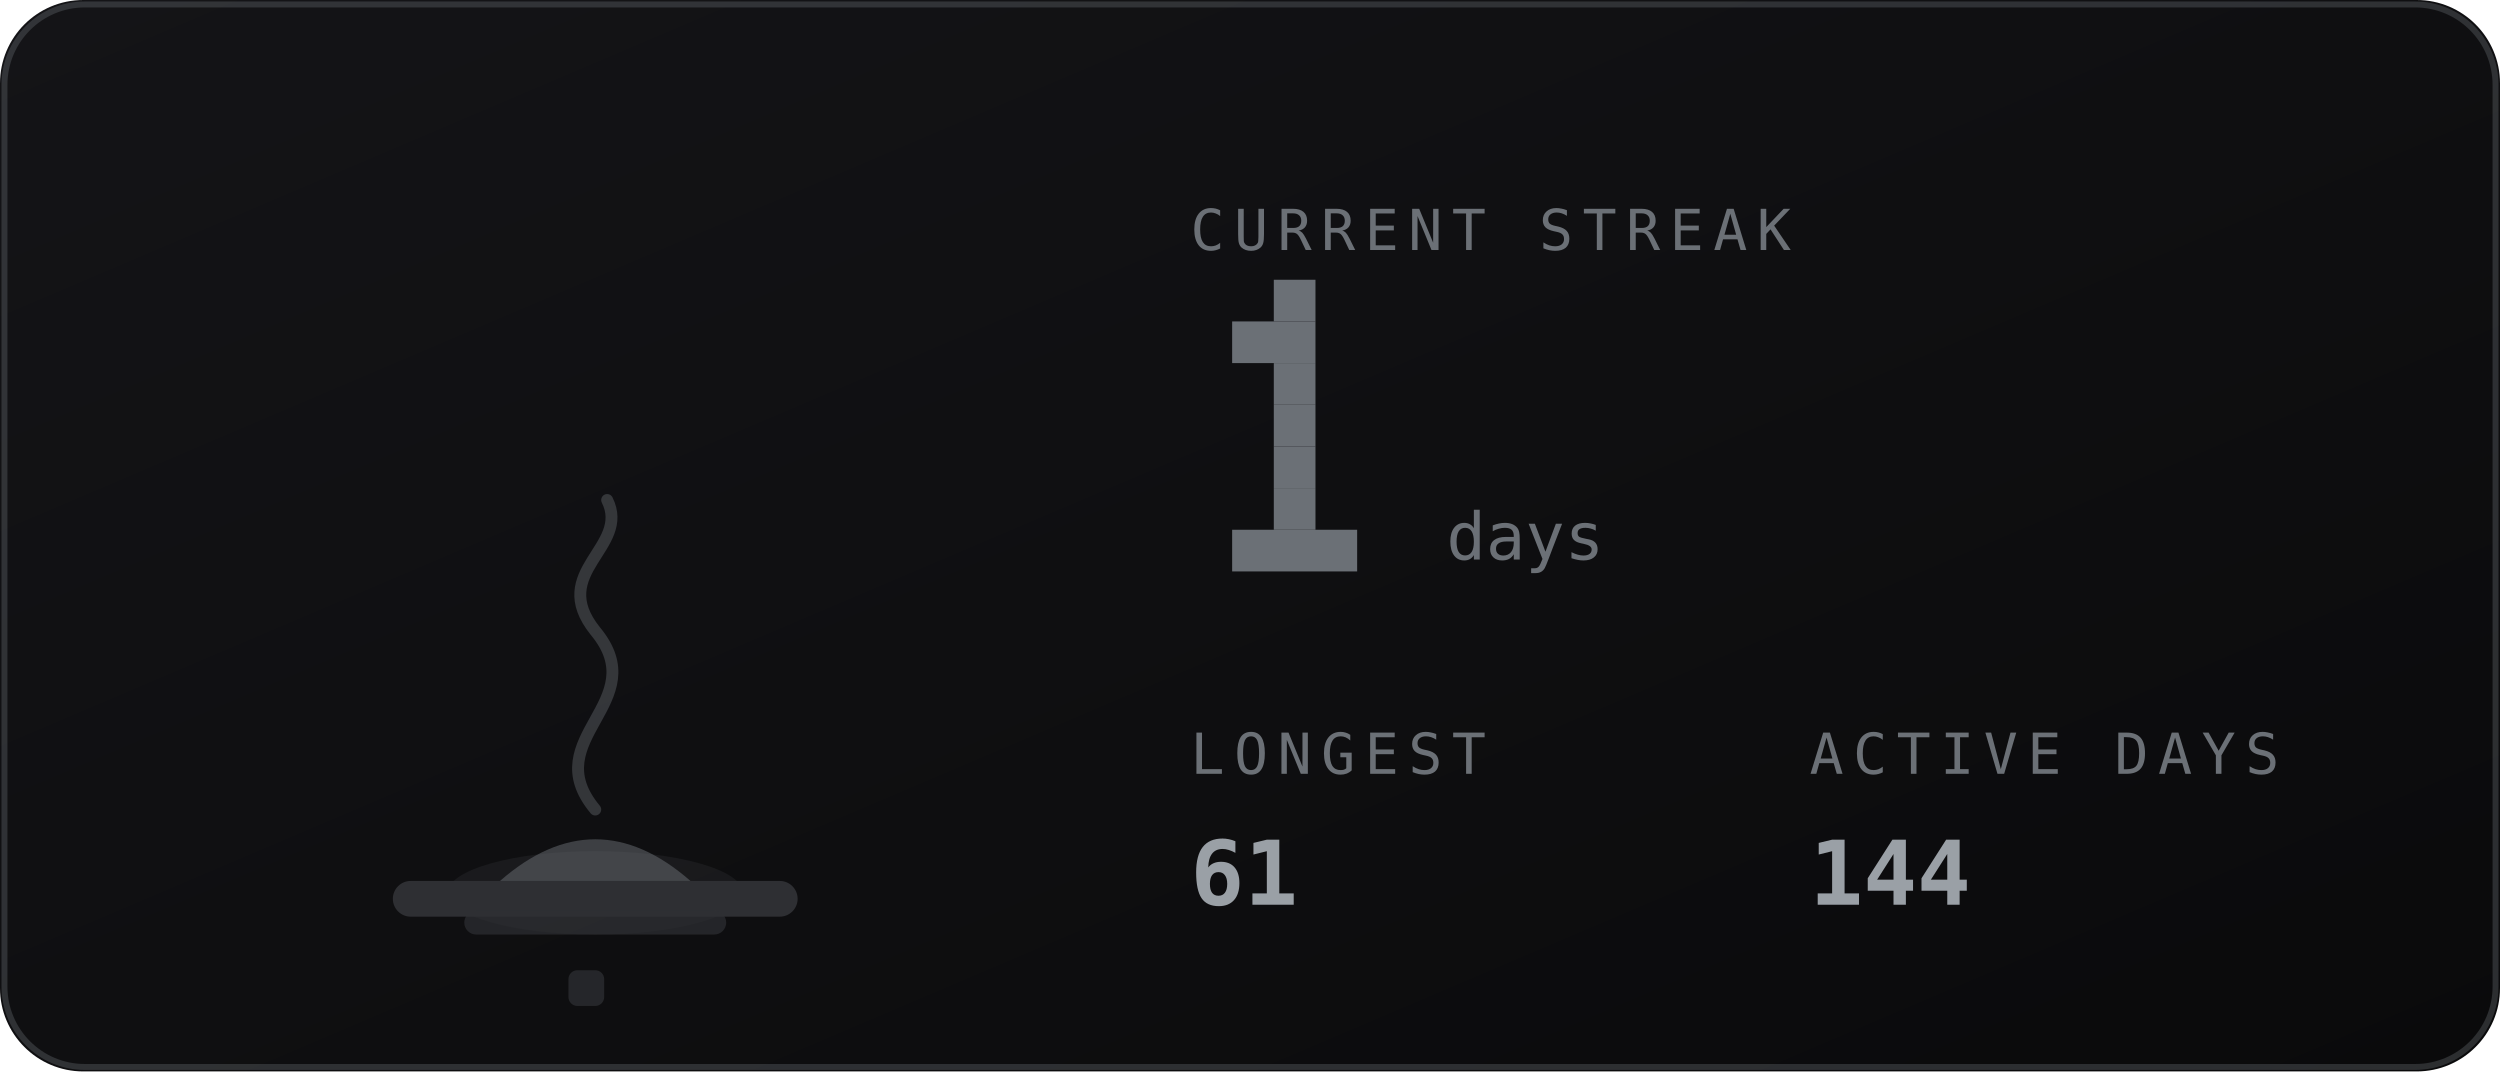
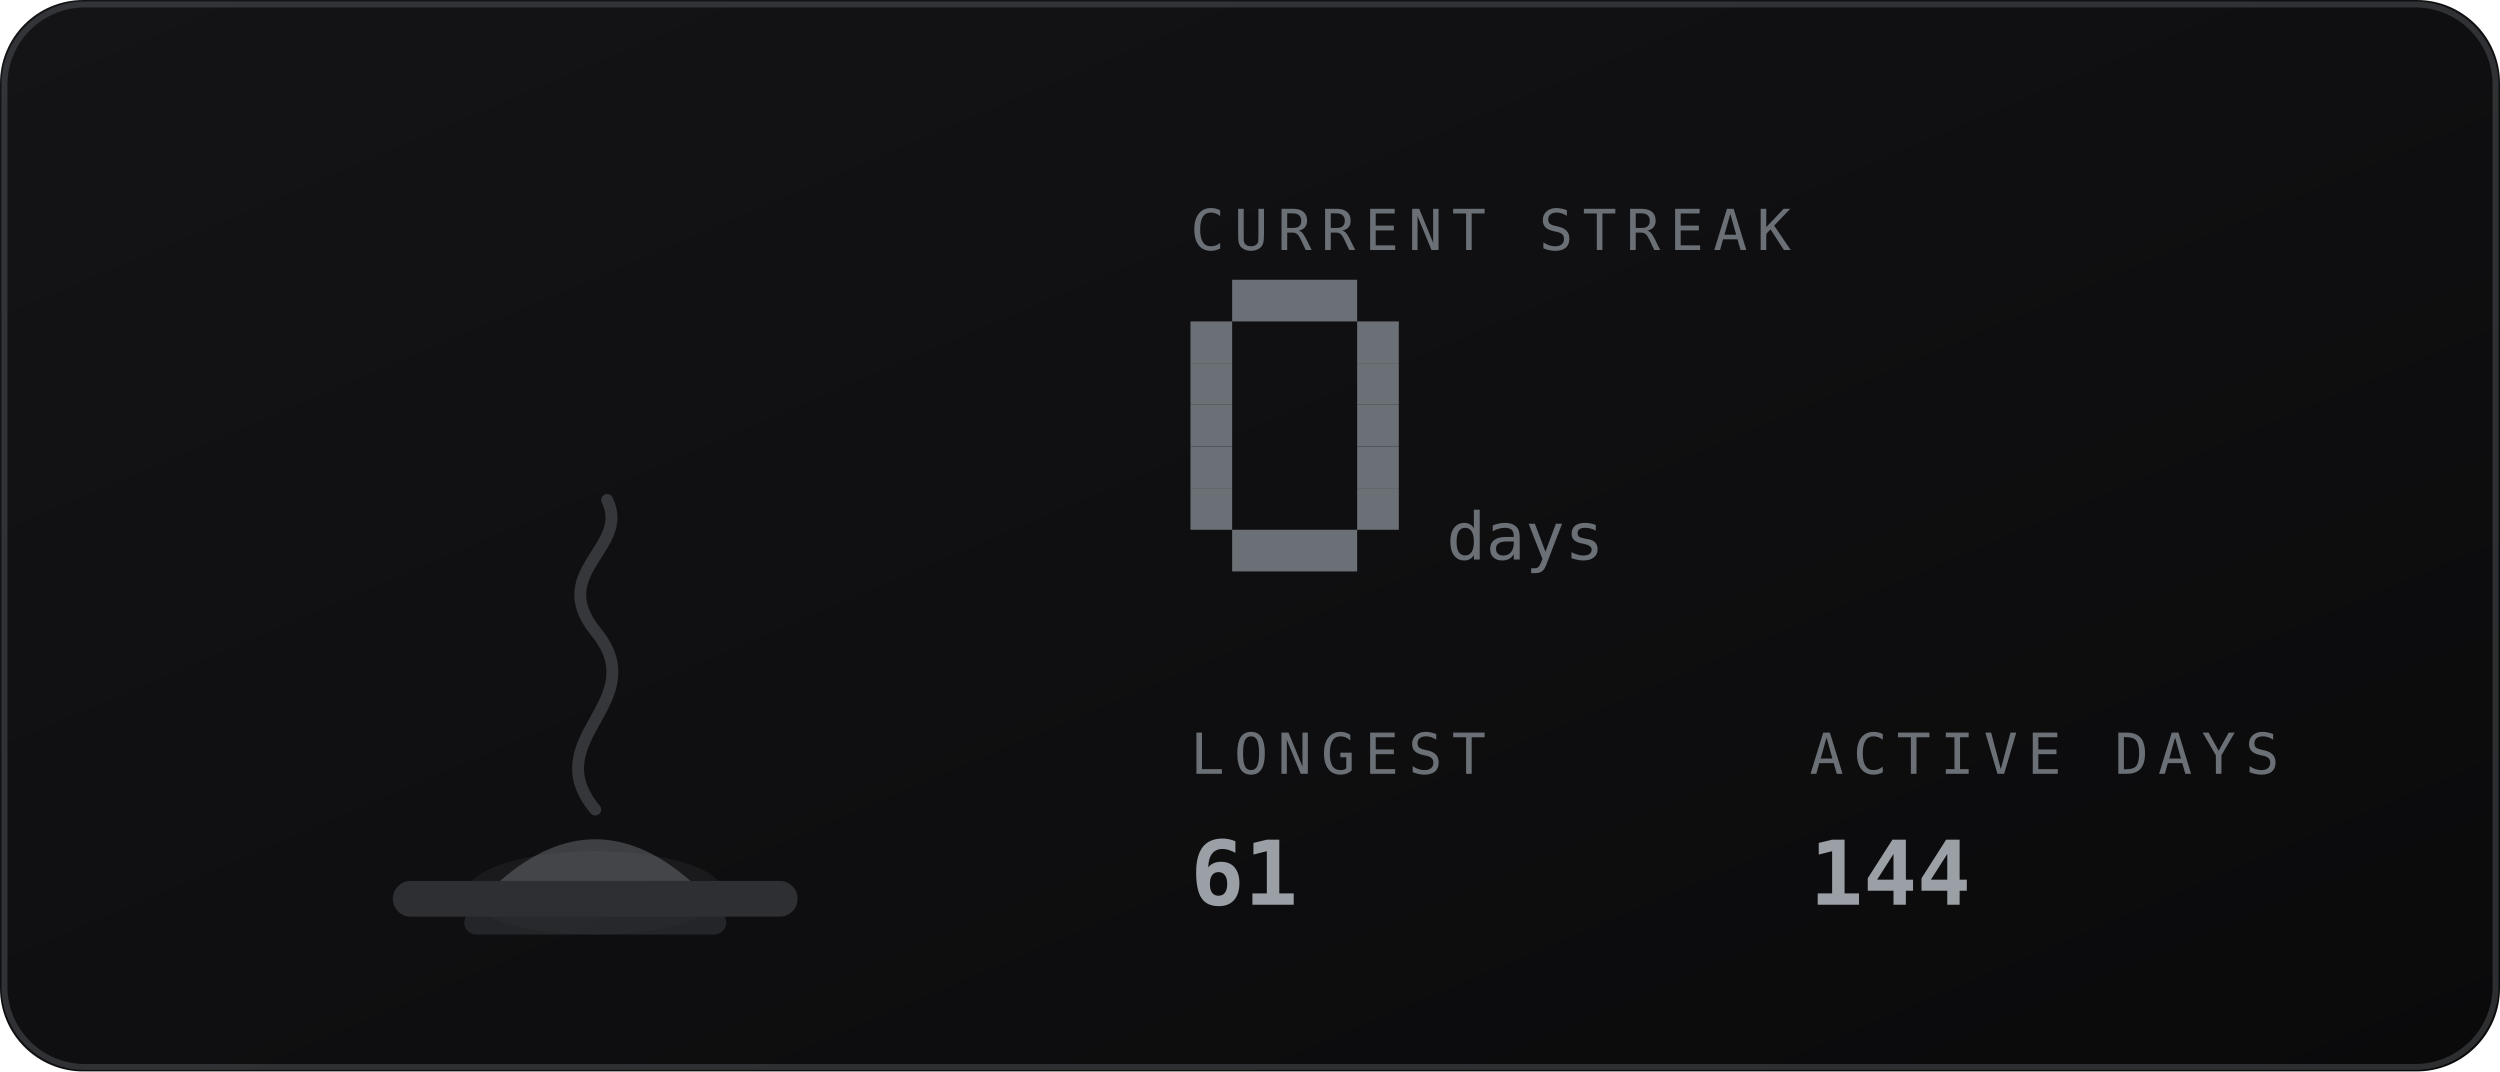
<svg xmlns="http://www.w3.org/2000/svg" viewBox="0 0 420 180" width="420" height="180" role="img" aria-labelledby="stkt stkd">
  <defs>
    <linearGradient id="stkbg" x1="0" y1="0" x2="1" y2="1">
      <stop offset="0" stop-color="#141417" />
      <stop offset="1" stop-color="#0a0a0b" />
    </linearGradient>
  </defs>
  <style>
    .mono{font-family:ui-monospace,SFMono-Regular,Menlo,Consolas,"DejaVu Sans Mono",monospace}
    .lbl{font-size:9.5px;letter-spacing:1.6px;fill:#6b7076}
    .big{font-size:31px;font-weight:700;fill:#9aa0a6}
    .med{font-size:15px;font-weight:700;fill:#9aa0a6}
    .sm{font-size:11px;fill:#9aa0a6}
    .dim{font-size:11px;fill:#6b7076}
    
    .fnum{font-size:11px;fill:#6b7076}
    
</style>
  <rect width="420" height="180" rx="14" fill="url(#stkbg)" />
  <rect x="0.75" y="0.75" width="418.5" height="178.5" rx="13.5" fill="none" stroke="#6b7076" stroke-opacity="0.35" />
-   <ellipse cx="100" cy="150" rx="24.8" ry="7" fill="#6b7076" opacity="0.12" />
+   <ellipse cx="100" cy="150" rx="21.6" ry="7" fill="#6b7076" opacity="0.12" />
  <rect x="66" y="148" width="68" height="6" rx="3" fill="#2e2f33" />
  <rect x="78" y="153" width="44" height="4" rx="2" fill="#2e2f33" opacity="0.7" />
  <path d="M84 148 q16 -14 32 0 z" fill="#6b7076" opacity="0.5" />
  <path d="M100 136 c-10 -12 10 -18 0 -30 c-8 -10 6 -14 2 -22" fill="none" stroke="#6b7076" stroke-width="2" stroke-linecap="round" opacity="0.4" />
-   <rect x="95.5" y="163" width="6" height="6" rx="1.5" fill="#6b7076" opacity="0.25" />
  <text class="mono lbl" x="200" y="42">CURRENT STREAK</text>
-   <rect x="214" y="47" width="7" height="7" fill="#6b7076" />
-   <rect x="207" y="54" width="14" height="7" fill="#6b7076" />
-   <rect x="214" y="61" width="7" height="7" fill="#6b7076" />
-   <rect x="214" y="68" width="7" height="7" fill="#6b7076" />
-   <rect x="214" y="75" width="7" height="7" fill="#6b7076" />
-   <rect x="214" y="82" width="7" height="7" fill="#6b7076" />
+   <rect x="207" y="47" width="21" height="7" fill="#6b7076" />
+   <rect x="200" y="54" width="7" height="7" fill="#6b7076" />
+   <rect x="228" y="54" width="7" height="7" fill="#6b7076" />
+   <rect x="200" y="61" width="7" height="7" fill="#6b7076" />
+   <rect x="228" y="61" width="7" height="7" fill="#6b7076" />
+   <rect x="200" y="68" width="7" height="7" fill="#6b7076" />
+   <rect x="228" y="68" width="7" height="7" fill="#6b7076" />
+   <rect x="200" y="75" width="7" height="7" fill="#6b7076" />
+   <rect x="228" y="75" width="7" height="7" fill="#6b7076" />
+   <rect x="200" y="82" width="7" height="7" fill="#6b7076" />
+   <rect x="228" y="82" width="7" height="7" fill="#6b7076" />
  <rect x="207" y="89" width="21" height="7" fill="#6b7076" />
  <text class="mono fnum" x="243" y="94">days</text>
  <text class="mono lbl" x="200" y="130">LONGEST</text>
  <text class="mono med" x="200" y="152">61</text>
  <text class="mono lbl" x="304" y="130">ACTIVE DAYS</text>
  <text class="mono med" x="304" y="152">144</text>
</svg>
